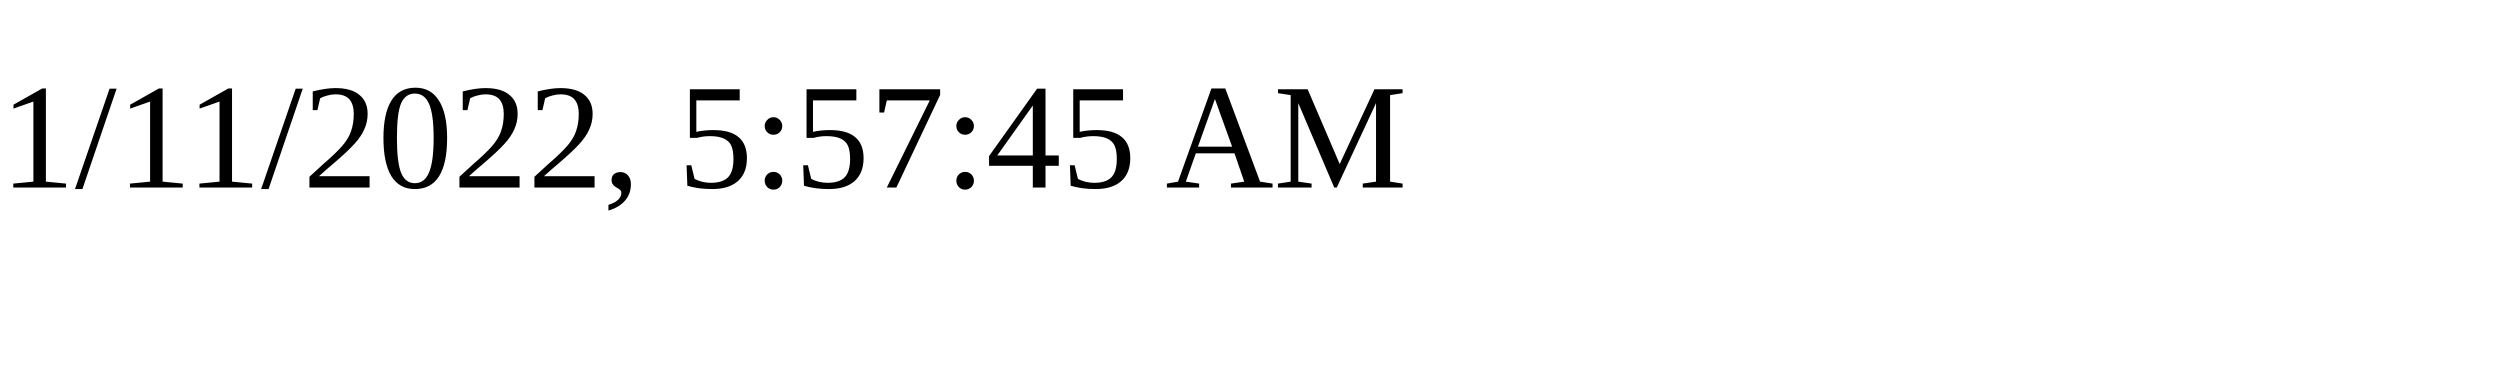
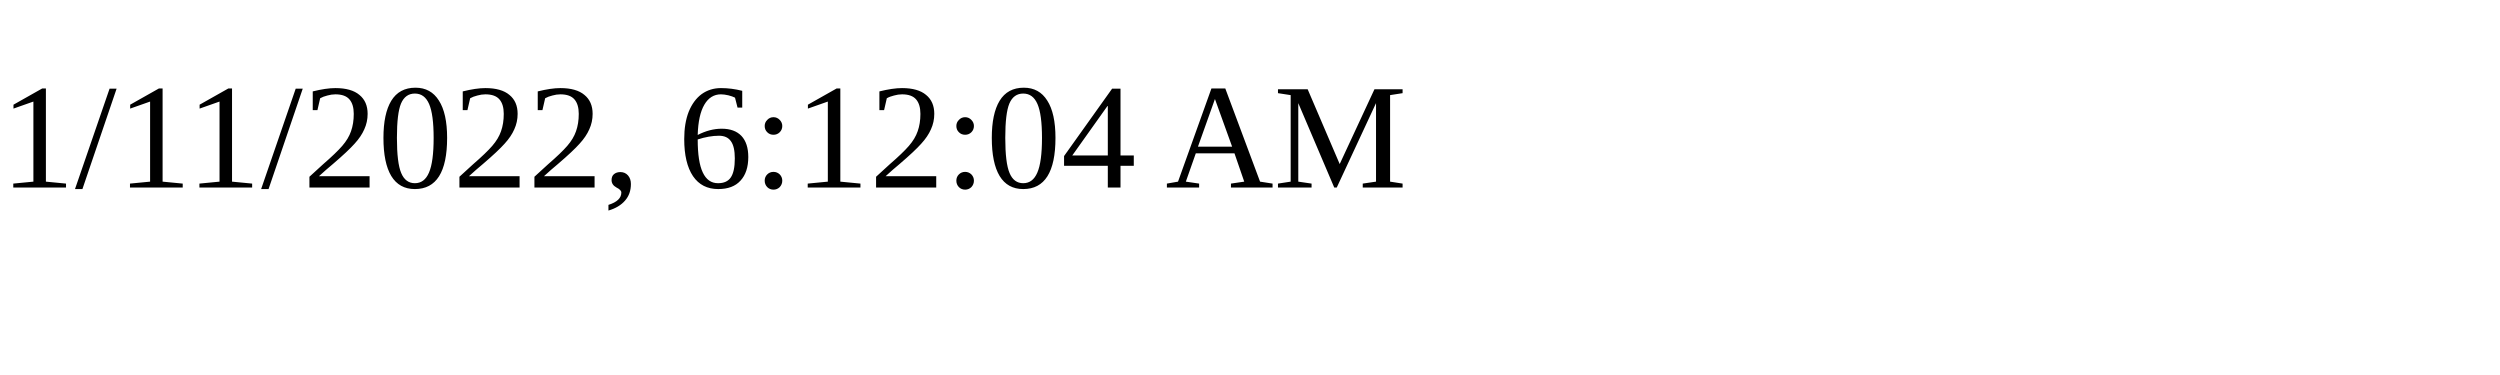
<svg xmlns="http://www.w3.org/2000/svg" height="30" width="200">
-   <text x="0" y="15">1/11/2022, 5:57:45 AM</text>
+   <text x="0" y="15">1/11/2022, 6:12:04 AM</text>
</svg>
